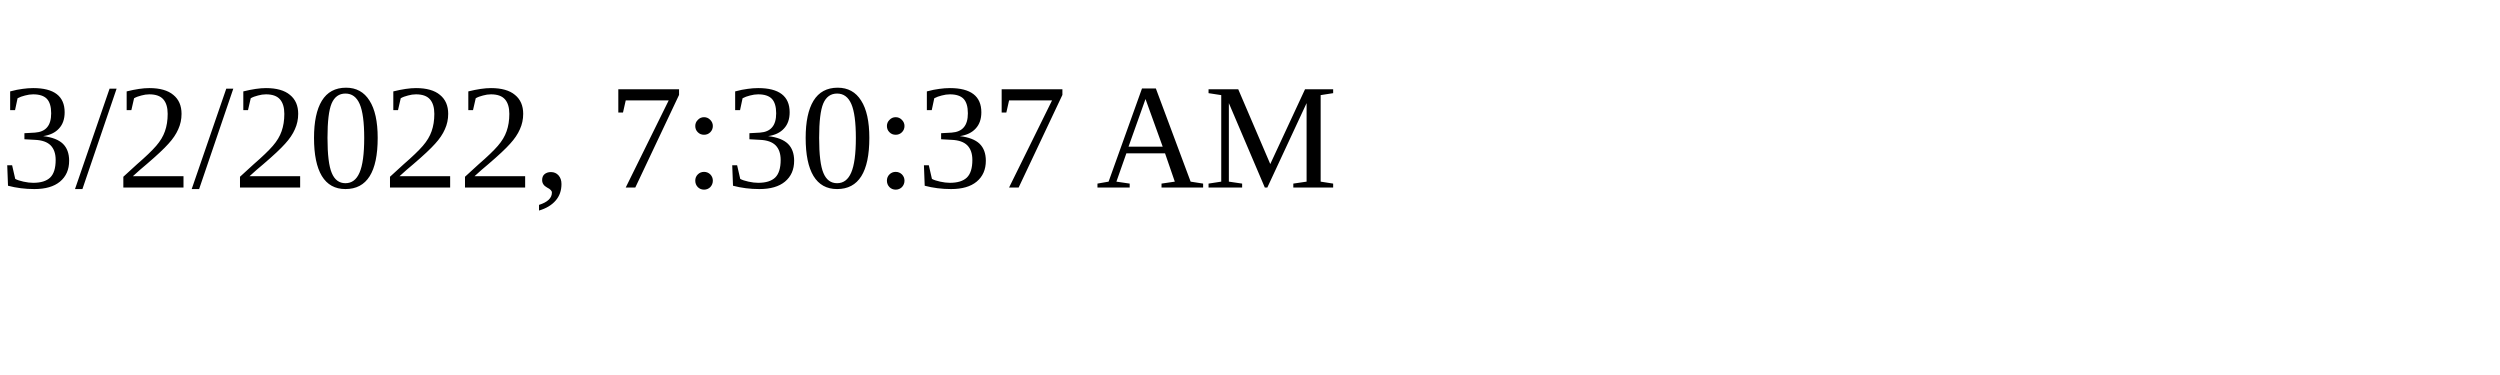
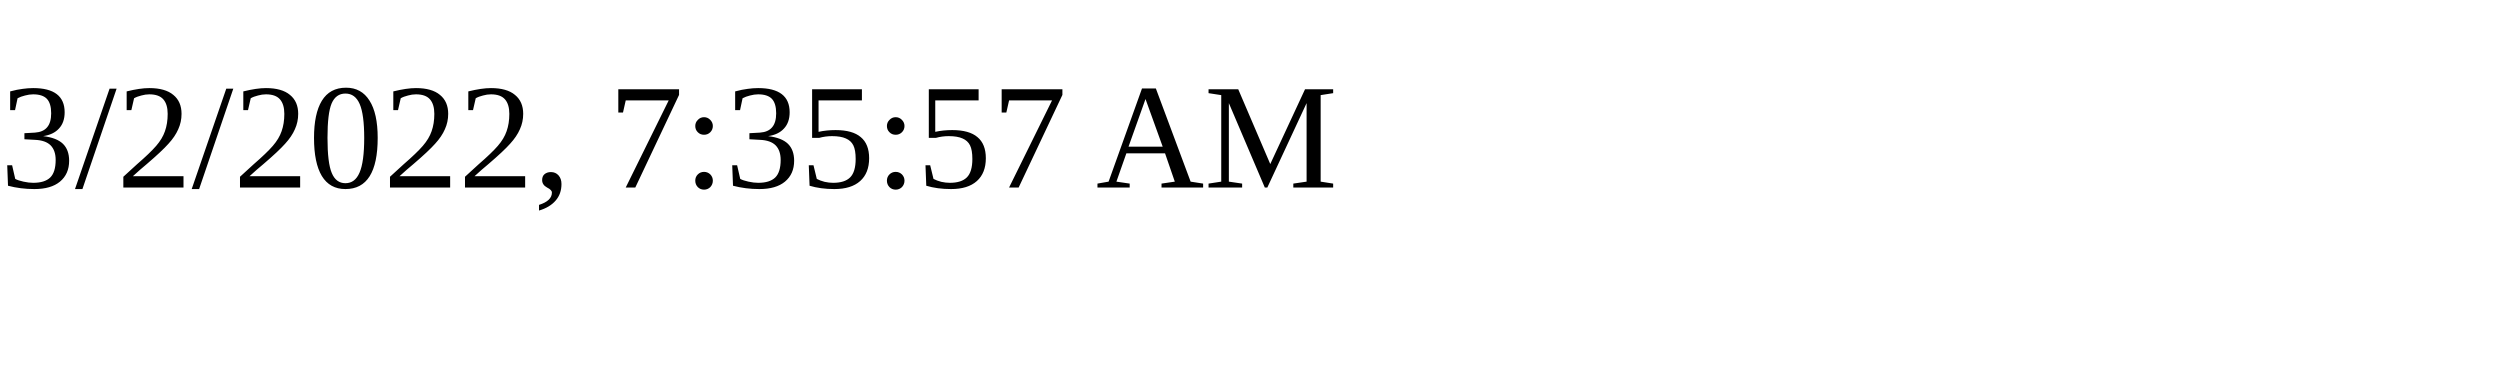
<svg xmlns="http://www.w3.org/2000/svg" height="30" width="200">
-   <text x="0" y="15">3/2/2022, 7:30:37 AM</text>
+   <text x="0" y="15">3/2/2022, 7:35:57 AM</text>
</svg>
